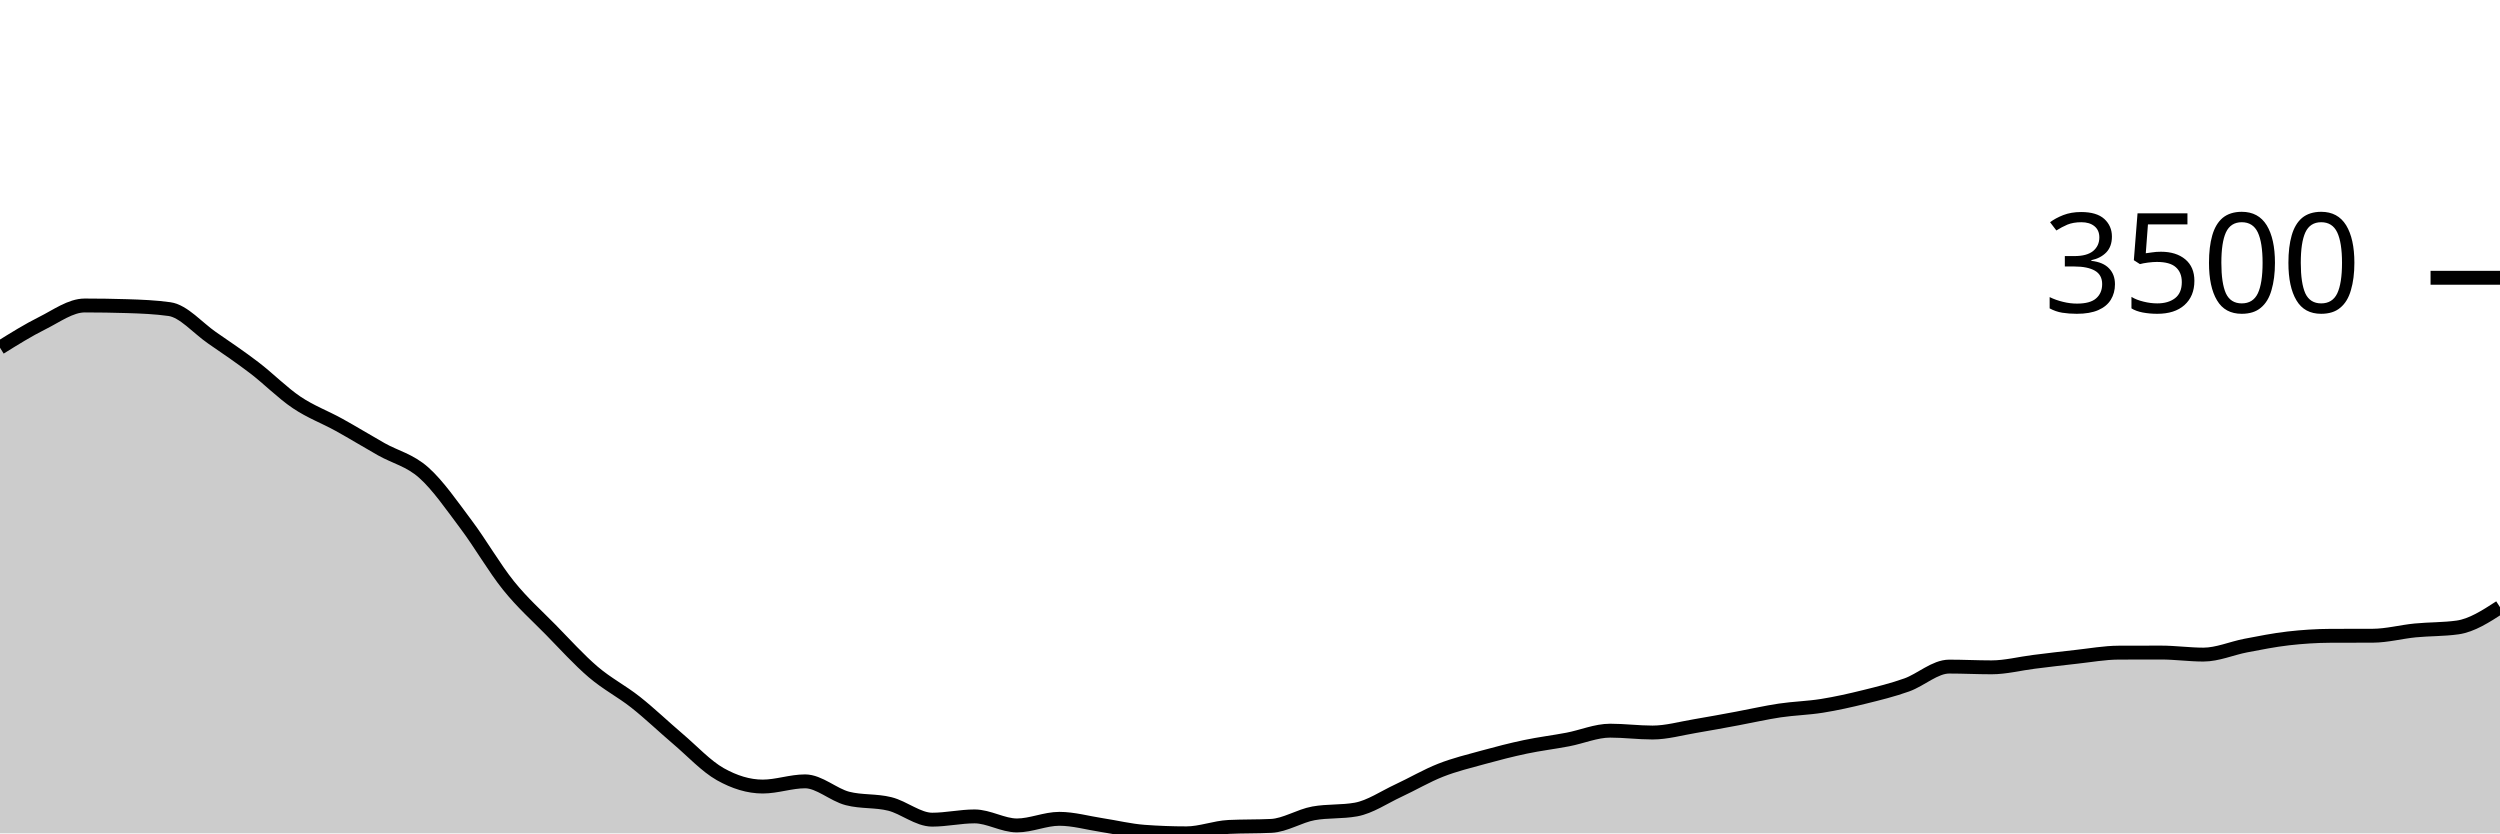
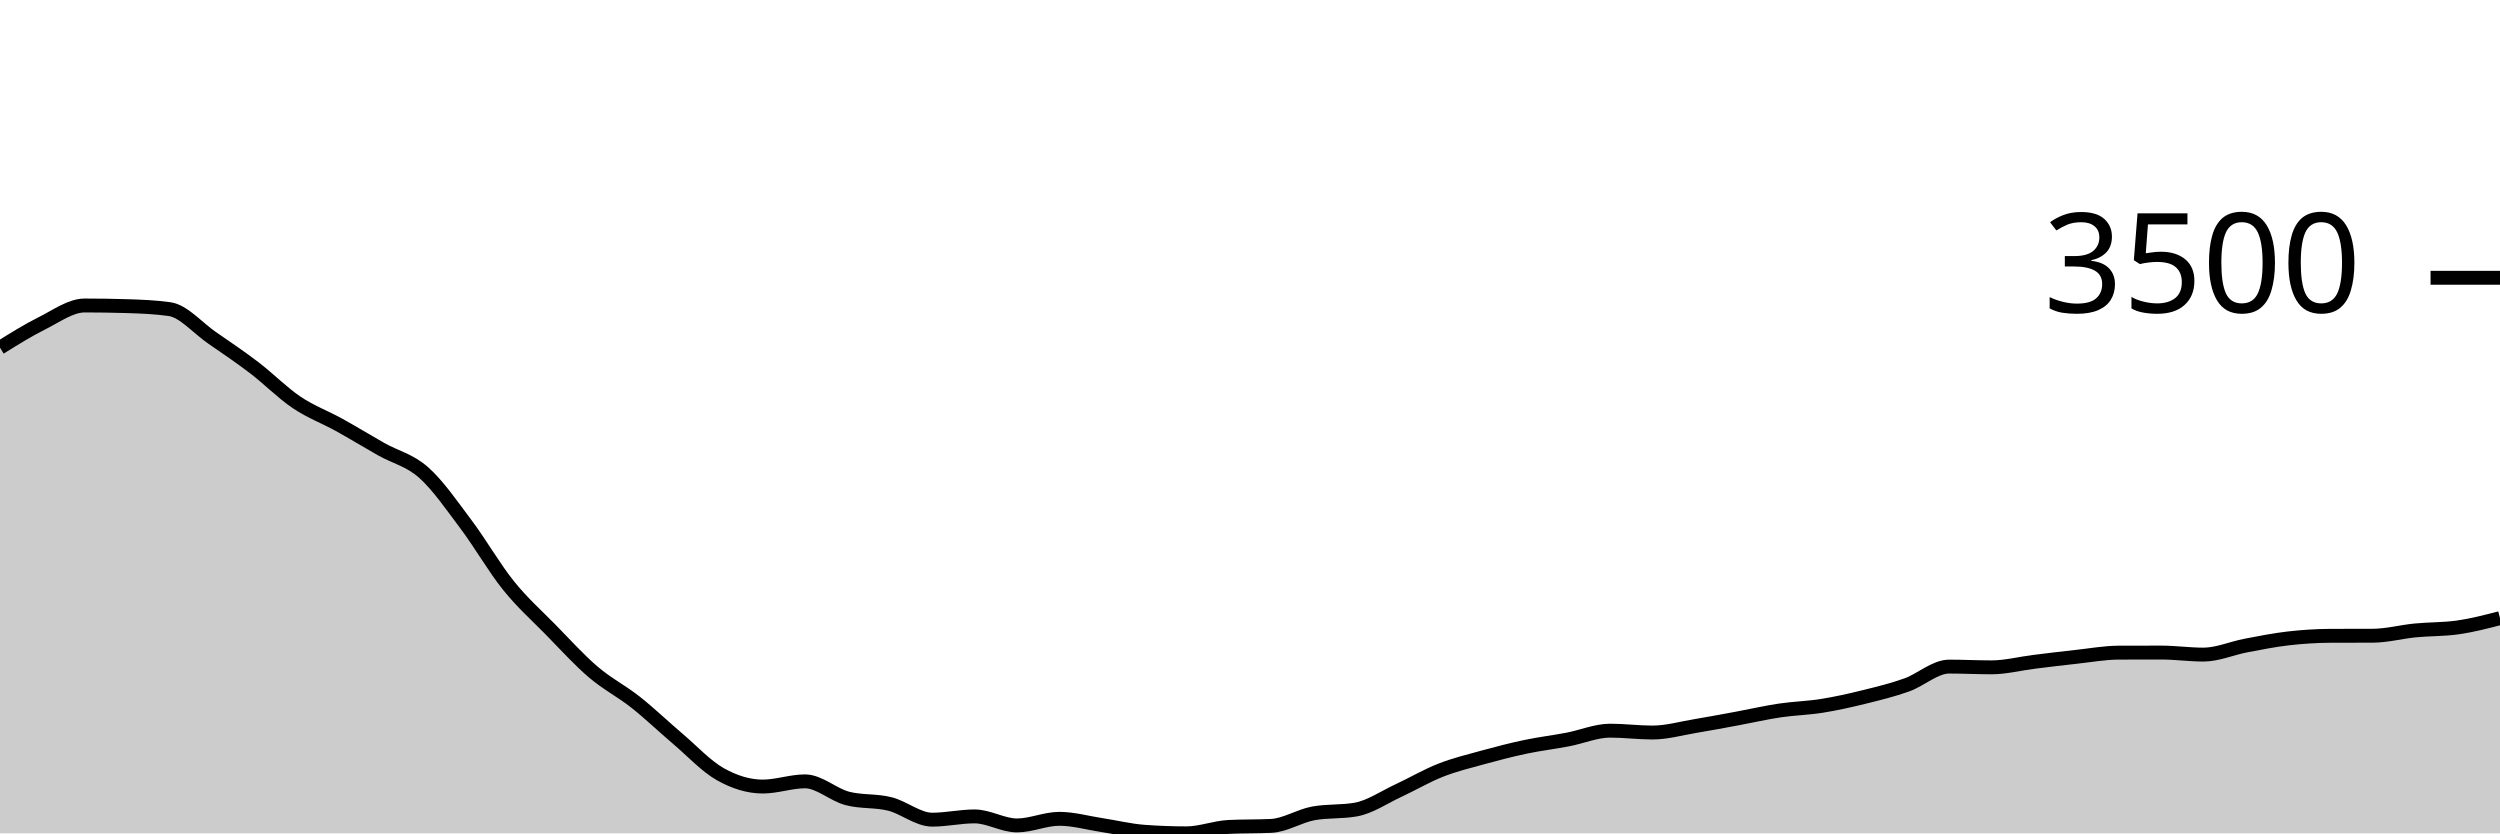
<svg xmlns="http://www.w3.org/2000/svg" viewBox="0 0 180 60">
  <g transform="translate(0,20)">
-     <path class="area" fill="rgba(0, 0, 0, 0.2)" d="M0,5.035C1.017,4.401,2.034,3.767,3.051,3.261C4.068,2.754,5.085,1.995,6.102,1.995C7.119,1.995,8.136,2.011,9.153,2.042C10.169,2.073,11.186,2.114,12.203,2.256C13.22,2.399,14.237,3.609,15.254,4.312C16.271,5.015,17.288,5.698,18.305,6.475C19.322,7.251,20.339,8.287,21.356,8.972C22.373,9.657,23.39,10.023,24.407,10.586C25.424,11.148,26.441,11.773,27.458,12.347C28.475,12.92,29.492,13.125,30.508,14.027C31.525,14.93,32.542,16.409,33.559,17.764C34.576,19.118,35.593,20.892,36.61,22.156C37.627,23.42,38.644,24.312,39.661,25.35C40.678,26.388,41.695,27.515,42.712,28.383C43.729,29.251,44.746,29.756,45.763,30.559C46.78,31.363,47.797,32.34,48.814,33.204C49.831,34.068,50.847,35.17,51.864,35.742C52.881,36.313,53.898,36.632,54.915,36.632C55.932,36.632,56.949,36.257,57.966,36.257C58.983,36.257,60,37.226,61.017,37.489C62.034,37.752,63.051,37.63,64.068,37.884C65.085,38.139,66.102,39.016,67.119,39.016C68.136,39.016,69.153,38.781,70.169,38.781C71.186,38.781,72.203,39.431,73.22,39.431C74.237,39.431,75.254,38.955,76.271,38.955C77.288,38.955,78.305,39.249,79.322,39.404C80.339,39.559,81.356,39.81,82.373,39.886C83.39,39.962,84.407,40,85.424,40C86.441,40,87.458,39.587,88.475,39.538C89.492,39.489,90.508,39.513,91.525,39.464C92.542,39.415,93.559,38.743,94.576,38.56C95.593,38.377,96.61,38.469,97.627,38.286C98.644,38.103,99.661,37.399,100.678,36.927C101.695,36.455,102.712,35.853,103.729,35.454C104.746,35.054,105.763,34.81,106.78,34.53C107.797,34.25,108.814,33.987,109.831,33.773C110.847,33.559,111.864,33.438,112.881,33.244C113.898,33.05,114.915,32.608,115.932,32.608C116.949,32.608,117.966,32.742,118.983,32.742C120,32.742,121.017,32.448,122.034,32.28C123.051,32.111,124.068,31.918,125.085,31.731C126.102,31.543,127.119,31.307,128.136,31.155C129.153,31.003,130.169,30.983,131.186,30.82C132.203,30.657,133.22,30.429,134.237,30.177C135.254,29.926,136.271,29.677,137.288,29.314C138.305,28.95,139.322,27.995,140.339,27.995C141.356,27.995,142.373,28.048,143.39,28.048C144.407,28.048,145.424,27.779,146.441,27.653C147.458,27.527,148.475,27.402,149.492,27.292C150.508,27.181,151.525,26.995,152.542,26.99C153.559,26.986,154.576,26.984,155.593,26.984C156.61,26.984,157.627,27.131,158.644,27.131C159.661,27.131,160.678,26.676,161.695,26.481C162.712,26.287,163.729,26.083,164.746,25.966C165.763,25.849,166.78,25.783,167.797,25.778C168.814,25.774,169.831,25.776,170.847,25.772C171.864,25.767,172.881,25.489,173.898,25.39C174.915,25.291,175.932,25.319,176.949,25.176C177.966,25.033,178.983,24.375,180,23.716L180,40C178.983,40,177.966,40,176.949,40C175.932,40,174.915,40,173.898,40C172.881,40,171.864,40,170.847,40C169.831,40,168.814,40,167.797,40C166.78,40,165.763,40,164.746,40C163.729,40,162.712,40,161.695,40C160.678,40,159.661,40,158.644,40C157.627,40,156.61,40,155.593,40C154.576,40,153.559,40,152.542,40C151.525,40,150.508,40,149.492,40C148.475,40,147.458,40,146.441,40C145.424,40,144.407,40,143.39,40C142.373,40,141.356,40,140.339,40C139.322,40,138.305,40,137.288,40C136.271,40,135.254,40,134.237,40C133.22,40,132.203,40,131.186,40C130.169,40,129.153,40,128.136,40C127.119,40,126.102,40,125.085,40C124.068,40,123.051,40,122.034,40C121.017,40,120,40,118.983,40C117.966,40,116.949,40,115.932,40C114.915,40,113.898,40,112.881,40C111.864,40,110.847,40,109.831,40C108.814,40,107.797,40,106.78,40C105.763,40,104.746,40,103.729,40C102.712,40,101.695,40,100.678,40C99.661,40,98.644,40,97.627,40C96.61,40,95.593,40,94.576,40C93.559,40,92.542,40,91.525,40C90.508,40,89.492,40,88.475,40C87.458,40,86.441,40,85.424,40C84.407,40,83.39,40,82.373,40C81.356,40,80.339,40,79.322,40C78.305,40,77.288,40,76.271,40C75.254,40,74.237,40,73.22,40C72.203,40,71.186,40,70.169,40C69.153,40,68.136,40,67.119,40C66.102,40,65.085,40,64.068,40C63.051,40,62.034,40,61.017,40C60,40,58.983,40,57.966,40C56.949,40,55.932,40,54.915,40C53.898,40,52.881,40,51.864,40C50.847,40,49.831,40,48.814,40C47.797,40,46.78,40,45.763,40C44.746,40,43.729,40,42.712,40C41.695,40,40.678,40,39.661,40C38.644,40,37.627,40,36.61,40C35.593,40,34.576,40,33.559,40C32.542,40,31.525,40,30.508,40C29.492,40,28.475,40,27.458,40C26.441,40,25.424,40,24.407,40C23.39,40,22.373,40,21.356,40C20.339,40,19.322,40,18.305,40C17.288,40,16.271,40,15.254,40C14.237,40,13.22,40,12.203,40C11.186,40,10.169,40,9.153,40C8.136,40,7.119,40,6.102,40C5.085,40,4.068,40,3.051,40C2.034,40,1.017,40,0,40Z" />
-     <path class="line" stroke="black" fill="none" d="M0,5.035C1.017,4.401,2.034,3.767,3.051,3.261C4.068,2.754,5.085,1.995,6.102,1.995C7.119,1.995,8.136,2.011,9.153,2.042C10.169,2.073,11.186,2.114,12.203,2.256C13.22,2.399,14.237,3.609,15.254,4.312C16.271,5.015,17.288,5.698,18.305,6.475C19.322,7.251,20.339,8.287,21.356,8.972C22.373,9.657,23.39,10.023,24.407,10.586C25.424,11.148,26.441,11.773,27.458,12.347C28.475,12.92,29.492,13.125,30.508,14.027C31.525,14.93,32.542,16.409,33.559,17.764C34.576,19.118,35.593,20.892,36.61,22.156C37.627,23.42,38.644,24.312,39.661,25.35C40.678,26.388,41.695,27.515,42.712,28.383C43.729,29.251,44.746,29.756,45.763,30.559C46.78,31.363,47.797,32.34,48.814,33.204C49.831,34.068,50.847,35.17,51.864,35.742C52.881,36.313,53.898,36.632,54.915,36.632C55.932,36.632,56.949,36.257,57.966,36.257C58.983,36.257,60,37.226,61.017,37.489C62.034,37.752,63.051,37.63,64.068,37.884C65.085,38.139,66.102,39.016,67.119,39.016C68.136,39.016,69.153,38.781,70.169,38.781C71.186,38.781,72.203,39.431,73.22,39.431C74.237,39.431,75.254,38.955,76.271,38.955C77.288,38.955,78.305,39.249,79.322,39.404C80.339,39.559,81.356,39.81,82.373,39.886C83.39,39.962,84.407,40,85.424,40C86.441,40,87.458,39.587,88.475,39.538C89.492,39.489,90.508,39.513,91.525,39.464C92.542,39.415,93.559,38.743,94.576,38.56C95.593,38.377,96.61,38.469,97.627,38.286C98.644,38.103,99.661,37.399,100.678,36.927C101.695,36.455,102.712,35.853,103.729,35.454C104.746,35.054,105.763,34.81,106.78,34.53C107.797,34.25,108.814,33.987,109.831,33.773C110.847,33.559,111.864,33.438,112.881,33.244C113.898,33.05,114.915,32.608,115.932,32.608C116.949,32.608,117.966,32.742,118.983,32.742C120,32.742,121.017,32.448,122.034,32.28C123.051,32.111,124.068,31.918,125.085,31.731C126.102,31.543,127.119,31.307,128.136,31.155C129.153,31.003,130.169,30.983,131.186,30.82C132.203,30.657,133.22,30.429,134.237,30.177C135.254,29.926,136.271,29.677,137.288,29.314C138.305,28.95,139.322,27.995,140.339,27.995C141.356,27.995,142.373,28.048,143.39,28.048C144.407,28.048,145.424,27.779,146.441,27.653C147.458,27.527,148.475,27.402,149.492,27.292C150.508,27.181,151.525,26.995,152.542,26.99C153.559,26.986,154.576,26.984,155.593,26.984C156.61,26.984,157.627,27.131,158.644,27.131C159.661,27.131,160.678,26.676,161.695,26.481C162.712,26.287,163.729,26.083,164.746,25.966C165.763,25.849,166.78,25.783,167.797,25.778C168.814,25.774,169.831,25.776,170.847,25.772C171.864,25.767,172.881,25.489,173.898,25.39C174.915,25.291,175.932,25.319,176.949,25.176C177.966,25.033,178.983,24.375,180,23.716" />
+     <path class="area" fill="rgba(0, 0, 0, 0.2)" d="M0,5.035C1.017,4.401,2.034,3.767,3.051,3.261C4.068,2.754,5.085,1.995,6.102,1.995C7.119,1.995,8.136,2.011,9.153,2.042C10.169,2.073,11.186,2.114,12.203,2.256C13.22,2.399,14.237,3.609,15.254,4.312C16.271,5.015,17.288,5.698,18.305,6.475C19.322,7.251,20.339,8.287,21.356,8.972C22.373,9.657,23.39,10.023,24.407,10.586C25.424,11.148,26.441,11.773,27.458,12.347C28.475,12.92,29.492,13.125,30.508,14.027C31.525,14.93,32.542,16.409,33.559,17.764C34.576,19.118,35.593,20.892,36.61,22.156C37.627,23.42,38.644,24.312,39.661,25.35C40.678,26.388,41.695,27.515,42.712,28.383C43.729,29.251,44.746,29.756,45.763,30.559C46.78,31.363,47.797,32.34,48.814,33.204C49.831,34.068,50.847,35.17,51.864,35.742C52.881,36.313,53.898,36.632,54.915,36.632C55.932,36.632,56.949,36.257,57.966,36.257C58.983,36.257,60,37.226,61.017,37.489C62.034,37.752,63.051,37.63,64.068,37.884C65.085,38.139,66.102,39.016,67.119,39.016C68.136,39.016,69.153,38.781,70.169,38.781C71.186,38.781,72.203,39.431,73.22,39.431C74.237,39.431,75.254,38.955,76.271,38.955C77.288,38.955,78.305,39.249,79.322,39.404C80.339,39.559,81.356,39.81,82.373,39.886C83.39,39.962,84.407,40,85.424,40C86.441,40,87.458,39.587,88.475,39.538C89.492,39.489,90.508,39.513,91.525,39.464C92.542,39.415,93.559,38.743,94.576,38.56C95.593,38.377,96.61,38.469,97.627,38.286C98.644,38.103,99.661,37.399,100.678,36.927C101.695,36.455,102.712,35.853,103.729,35.454C104.746,35.054,105.763,34.81,106.78,34.53C107.797,34.25,108.814,33.987,109.831,33.773C110.847,33.559,111.864,33.438,112.881,33.244C113.898,33.05,114.915,32.608,115.932,32.608C116.949,32.608,117.966,32.742,118.983,32.742C120,32.742,121.017,32.448,122.034,32.28C123.051,32.111,124.068,31.918,125.085,31.731C126.102,31.543,127.119,31.307,128.136,31.155C129.153,31.003,130.169,30.983,131.186,30.82C132.203,30.657,133.22,30.429,134.237,30.177C135.254,29.926,136.271,29.677,137.288,29.314C138.305,28.95,139.322,27.995,140.339,27.995C141.356,27.995,142.373,28.048,143.39,28.048C144.407,28.048,145.424,27.779,146.441,27.653C147.458,27.527,148.475,27.402,149.492,27.292C150.508,27.181,151.525,26.995,152.542,26.99C153.559,26.986,154.576,26.984,155.593,26.984C156.61,26.984,157.627,27.131,158.644,27.131C159.661,27.131,160.678,26.676,161.695,26.481C162.712,26.287,163.729,26.083,164.746,25.966C165.763,25.849,166.78,25.783,167.797,25.778C168.814,25.774,169.831,25.776,170.847,25.772C171.864,25.767,172.881,25.489,173.898,25.39C174.915,25.291,175.932,25.319,176.949,25.176C177.966,25.033,178.983,24.77,180,24.506L180,40C178.983,40,177.966,40,176.949,40C175.932,40,174.915,40,173.898,40C172.881,40,171.864,40,170.847,40C169.831,40,168.814,40,167.797,40C166.78,40,165.763,40,164.746,40C163.729,40,162.712,40,161.695,40C160.678,40,159.661,40,158.644,40C157.627,40,156.61,40,155.593,40C154.576,40,153.559,40,152.542,40C151.525,40,150.508,40,149.492,40C148.475,40,147.458,40,146.441,40C145.424,40,144.407,40,143.39,40C142.373,40,141.356,40,140.339,40C139.322,40,138.305,40,137.288,40C136.271,40,135.254,40,134.237,40C133.22,40,132.203,40,131.186,40C130.169,40,129.153,40,128.136,40C127.119,40,126.102,40,125.085,40C124.068,40,123.051,40,122.034,40C121.017,40,120,40,118.983,40C117.966,40,116.949,40,115.932,40C114.915,40,113.898,40,112.881,40C111.864,40,110.847,40,109.831,40C108.814,40,107.797,40,106.78,40C105.763,40,104.746,40,103.729,40C102.712,40,101.695,40,100.678,40C99.661,40,98.644,40,97.627,40C96.61,40,95.593,40,94.576,40C93.559,40,92.542,40,91.525,40C90.508,40,89.492,40,88.475,40C87.458,40,86.441,40,85.424,40C84.407,40,83.39,40,82.373,40C81.356,40,80.339,40,79.322,40C78.305,40,77.288,40,76.271,40C75.254,40,74.237,40,73.22,40C72.203,40,71.186,40,70.169,40C69.153,40,68.136,40,67.119,40C66.102,40,65.085,40,64.068,40C63.051,40,62.034,40,61.017,40C60,40,58.983,40,57.966,40C56.949,40,55.932,40,54.915,40C53.898,40,52.881,40,51.864,40C50.847,40,49.831,40,48.814,40C47.797,40,46.78,40,45.763,40C44.746,40,43.729,40,42.712,40C41.695,40,40.678,40,39.661,40C38.644,40,37.627,40,36.61,40C35.593,40,34.576,40,33.559,40C32.542,40,31.525,40,30.508,40C29.492,40,28.475,40,27.458,40C26.441,40,25.424,40,24.407,40C23.39,40,22.373,40,21.356,40C20.339,40,19.322,40,18.305,40C17.288,40,16.271,40,15.254,40C14.237,40,13.22,40,12.203,40C11.186,40,10.169,40,9.153,40C8.136,40,7.119,40,6.102,40C5.085,40,4.068,40,3.051,40C2.034,40,1.017,40,0,40Z" />
+     <path class="line" stroke="black" fill="none" d="M0,5.035C1.017,4.401,2.034,3.767,3.051,3.261C4.068,2.754,5.085,1.995,6.102,1.995C7.119,1.995,8.136,2.011,9.153,2.042C10.169,2.073,11.186,2.114,12.203,2.256C13.22,2.399,14.237,3.609,15.254,4.312C16.271,5.015,17.288,5.698,18.305,6.475C19.322,7.251,20.339,8.287,21.356,8.972C22.373,9.657,23.39,10.023,24.407,10.586C25.424,11.148,26.441,11.773,27.458,12.347C28.475,12.92,29.492,13.125,30.508,14.027C31.525,14.93,32.542,16.409,33.559,17.764C34.576,19.118,35.593,20.892,36.61,22.156C37.627,23.42,38.644,24.312,39.661,25.35C40.678,26.388,41.695,27.515,42.712,28.383C43.729,29.251,44.746,29.756,45.763,30.559C46.78,31.363,47.797,32.34,48.814,33.204C49.831,34.068,50.847,35.17,51.864,35.742C52.881,36.313,53.898,36.632,54.915,36.632C55.932,36.632,56.949,36.257,57.966,36.257C58.983,36.257,60,37.226,61.017,37.489C62.034,37.752,63.051,37.63,64.068,37.884C65.085,38.139,66.102,39.016,67.119,39.016C68.136,39.016,69.153,38.781,70.169,38.781C71.186,38.781,72.203,39.431,73.22,39.431C74.237,39.431,75.254,38.955,76.271,38.955C77.288,38.955,78.305,39.249,79.322,39.404C80.339,39.559,81.356,39.81,82.373,39.886C83.39,39.962,84.407,40,85.424,40C86.441,40,87.458,39.587,88.475,39.538C89.492,39.489,90.508,39.513,91.525,39.464C92.542,39.415,93.559,38.743,94.576,38.56C95.593,38.377,96.61,38.469,97.627,38.286C98.644,38.103,99.661,37.399,100.678,36.927C101.695,36.455,102.712,35.853,103.729,35.454C104.746,35.054,105.763,34.81,106.78,34.53C107.797,34.25,108.814,33.987,109.831,33.773C110.847,33.559,111.864,33.438,112.881,33.244C113.898,33.05,114.915,32.608,115.932,32.608C116.949,32.608,117.966,32.742,118.983,32.742C120,32.742,121.017,32.448,122.034,32.28C123.051,32.111,124.068,31.918,125.085,31.731C126.102,31.543,127.119,31.307,128.136,31.155C129.153,31.003,130.169,30.983,131.186,30.82C132.203,30.657,133.22,30.429,134.237,30.177C135.254,29.926,136.271,29.677,137.288,29.314C138.305,28.95,139.322,27.995,140.339,27.995C141.356,27.995,142.373,28.048,143.39,28.048C144.407,28.048,145.424,27.779,146.441,27.653C147.458,27.527,148.475,27.402,149.492,27.292C150.508,27.181,151.525,26.995,152.542,26.99C153.559,26.986,154.576,26.984,155.593,26.984C156.61,26.984,157.627,27.131,158.644,27.131C159.661,27.131,160.678,26.676,161.695,26.481C162.712,26.287,163.729,26.083,164.746,25.966C165.763,25.849,166.78,25.783,167.797,25.778C168.814,25.774,169.831,25.776,170.847,25.772C171.864,25.767,172.881,25.489,173.898,25.39C174.915,25.291,175.932,25.319,176.949,25.176C177.966,25.033,178.983,24.77,180,24.506" />
    <path class="axis-ceiling" stroke-width="1" stroke="black" fill="none" d="M175,0L180,0" />
    <text class="axis-ceiling-label" font-family="sans-serif" text-anchor="end" font-size="10px" x="170" y="2.5">3500</text>
  </g>
</svg>
